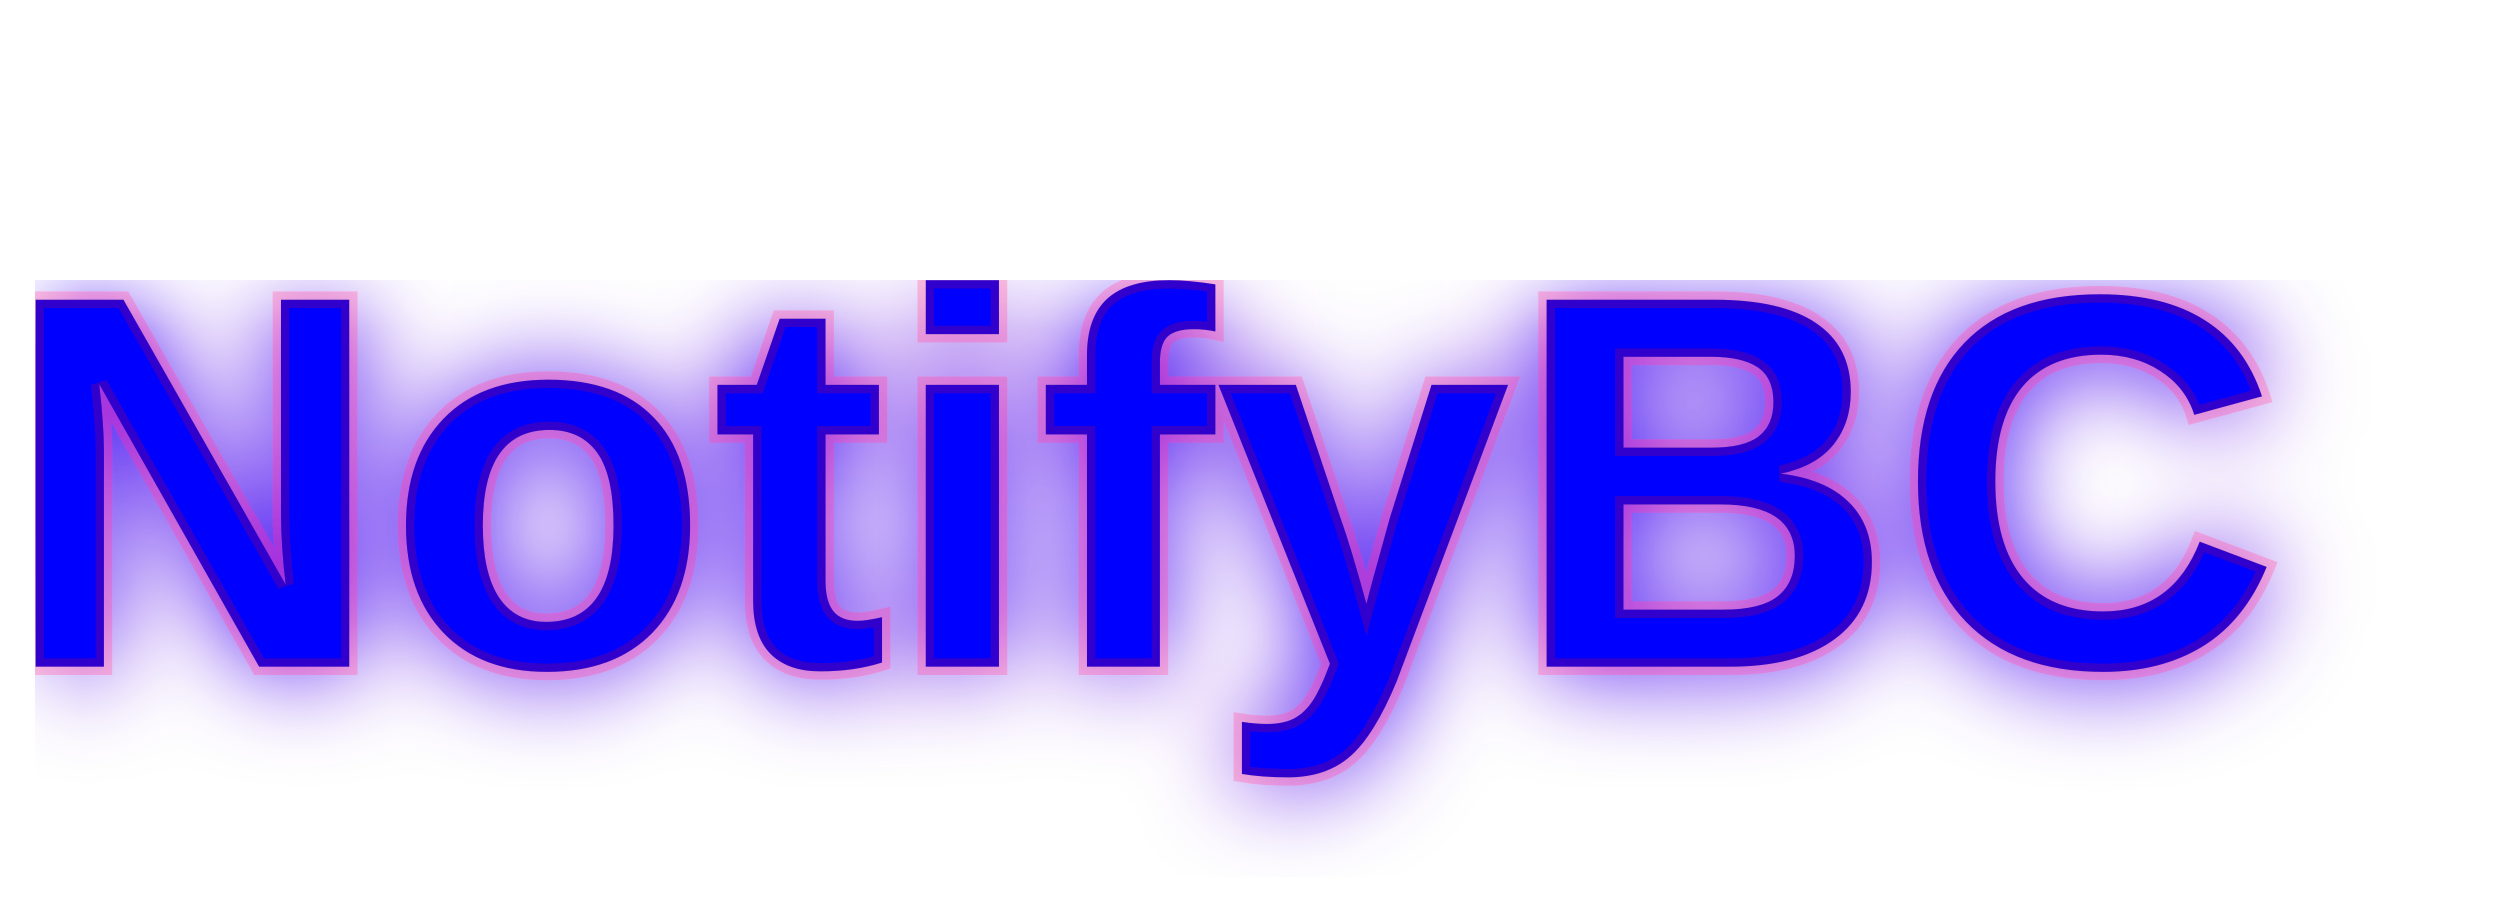
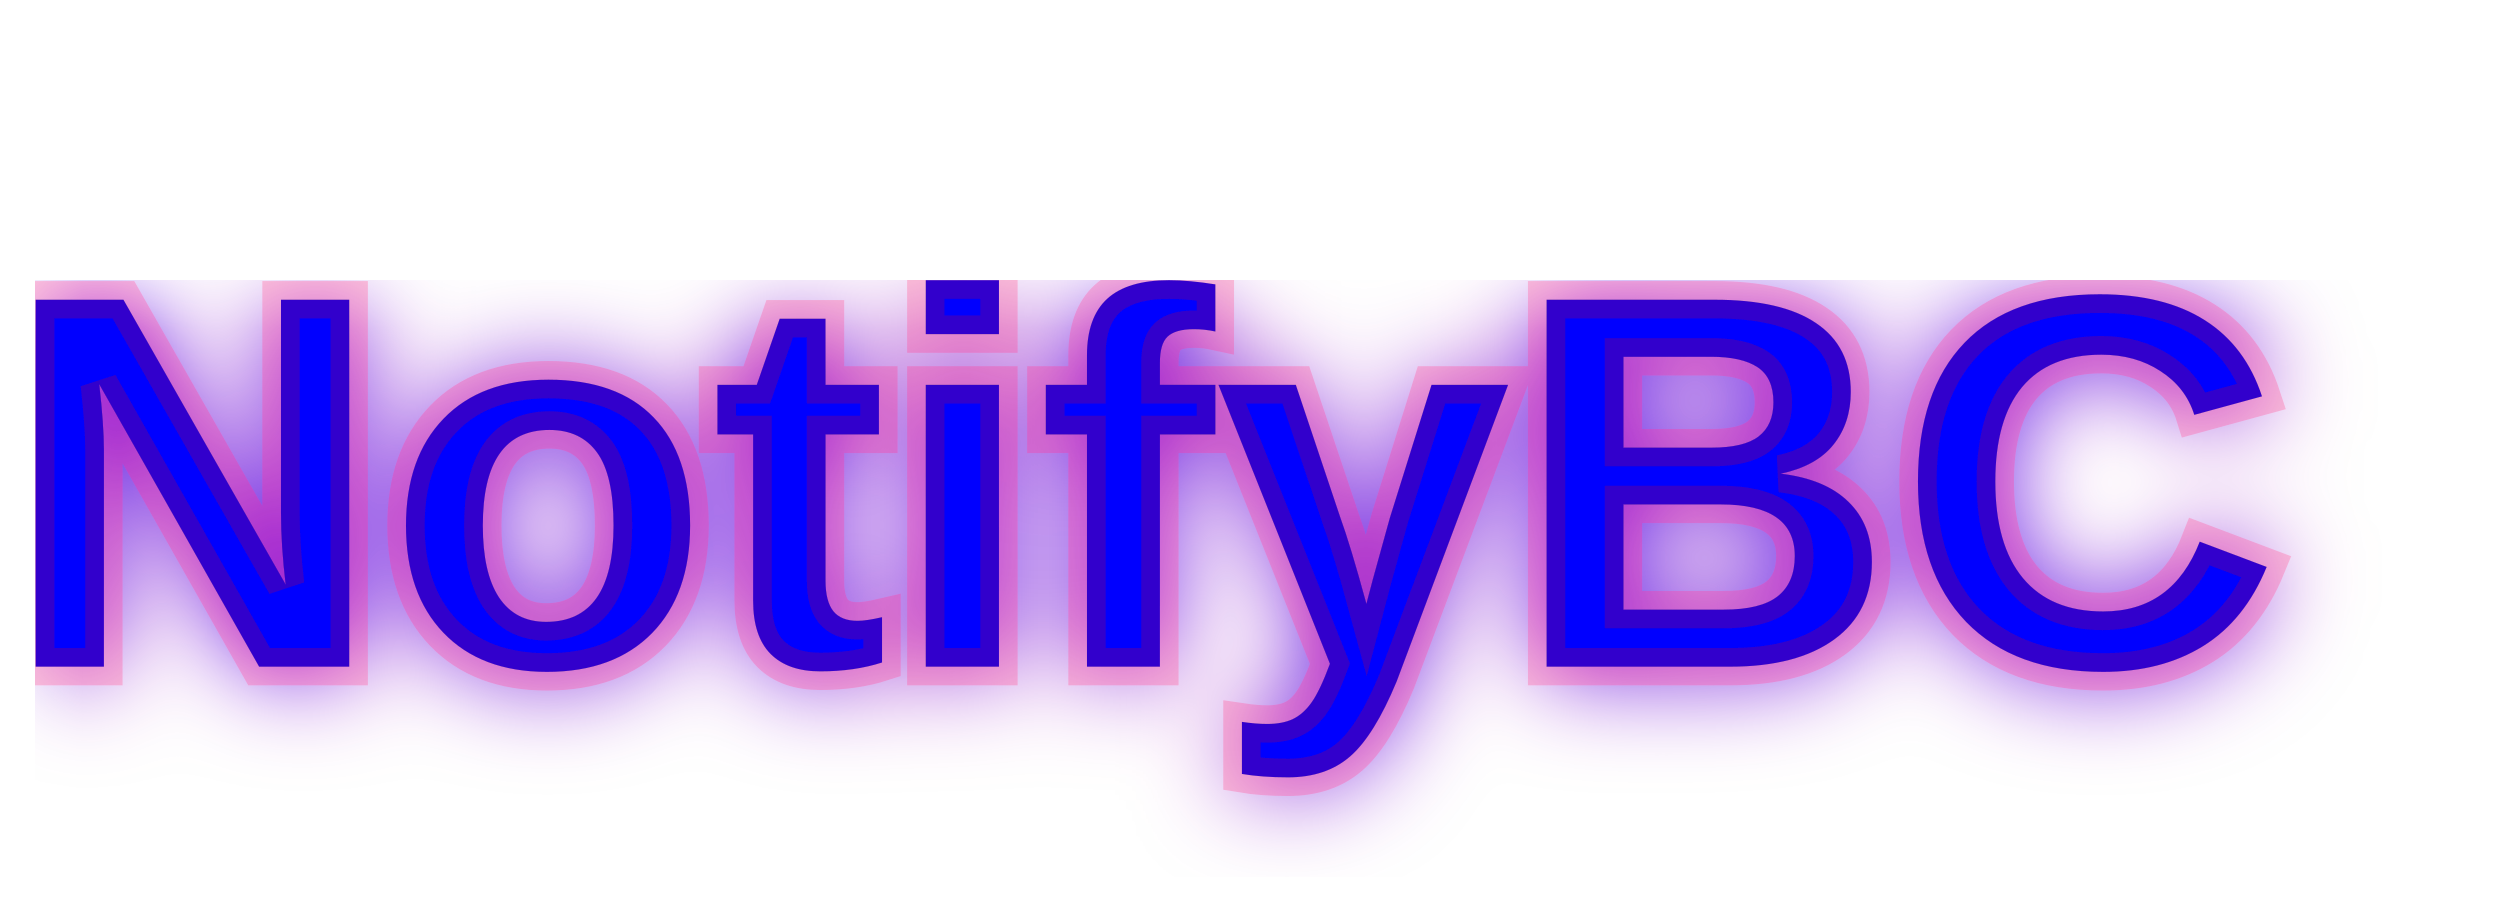
<svg xmlns="http://www.w3.org/2000/svg" width="300" viewBox="0 0 150 55">
  <defs>
    <filter id="halo" x="0" y="0">
      <feGaussianBlur result="blurOut" in="SourceGraphic" stdDeviation="3" />
      <feBlend in="SourceGraphic" in2="blurOut" mode="normal" />
    </filter>
  </defs>
-   <text style="white-space:pre; stroke: red; stroke-width: 1px; stroke-opacity:0.2" filter="url(#halo)" rx="30" y="40" font-family="Arial" font-size="32" fill="blue" font-weight="bold"> NotifyBC</text>
+   <text style="white-space:pre; stroke: red; stroke-width: .07em; stroke-opacity:0.2" filter="url(#halo)" rx="30" y="40" font-family="Arial" font-size="32" fill="blue" font-weight="bold"> NotifyBC</text>
</svg>
